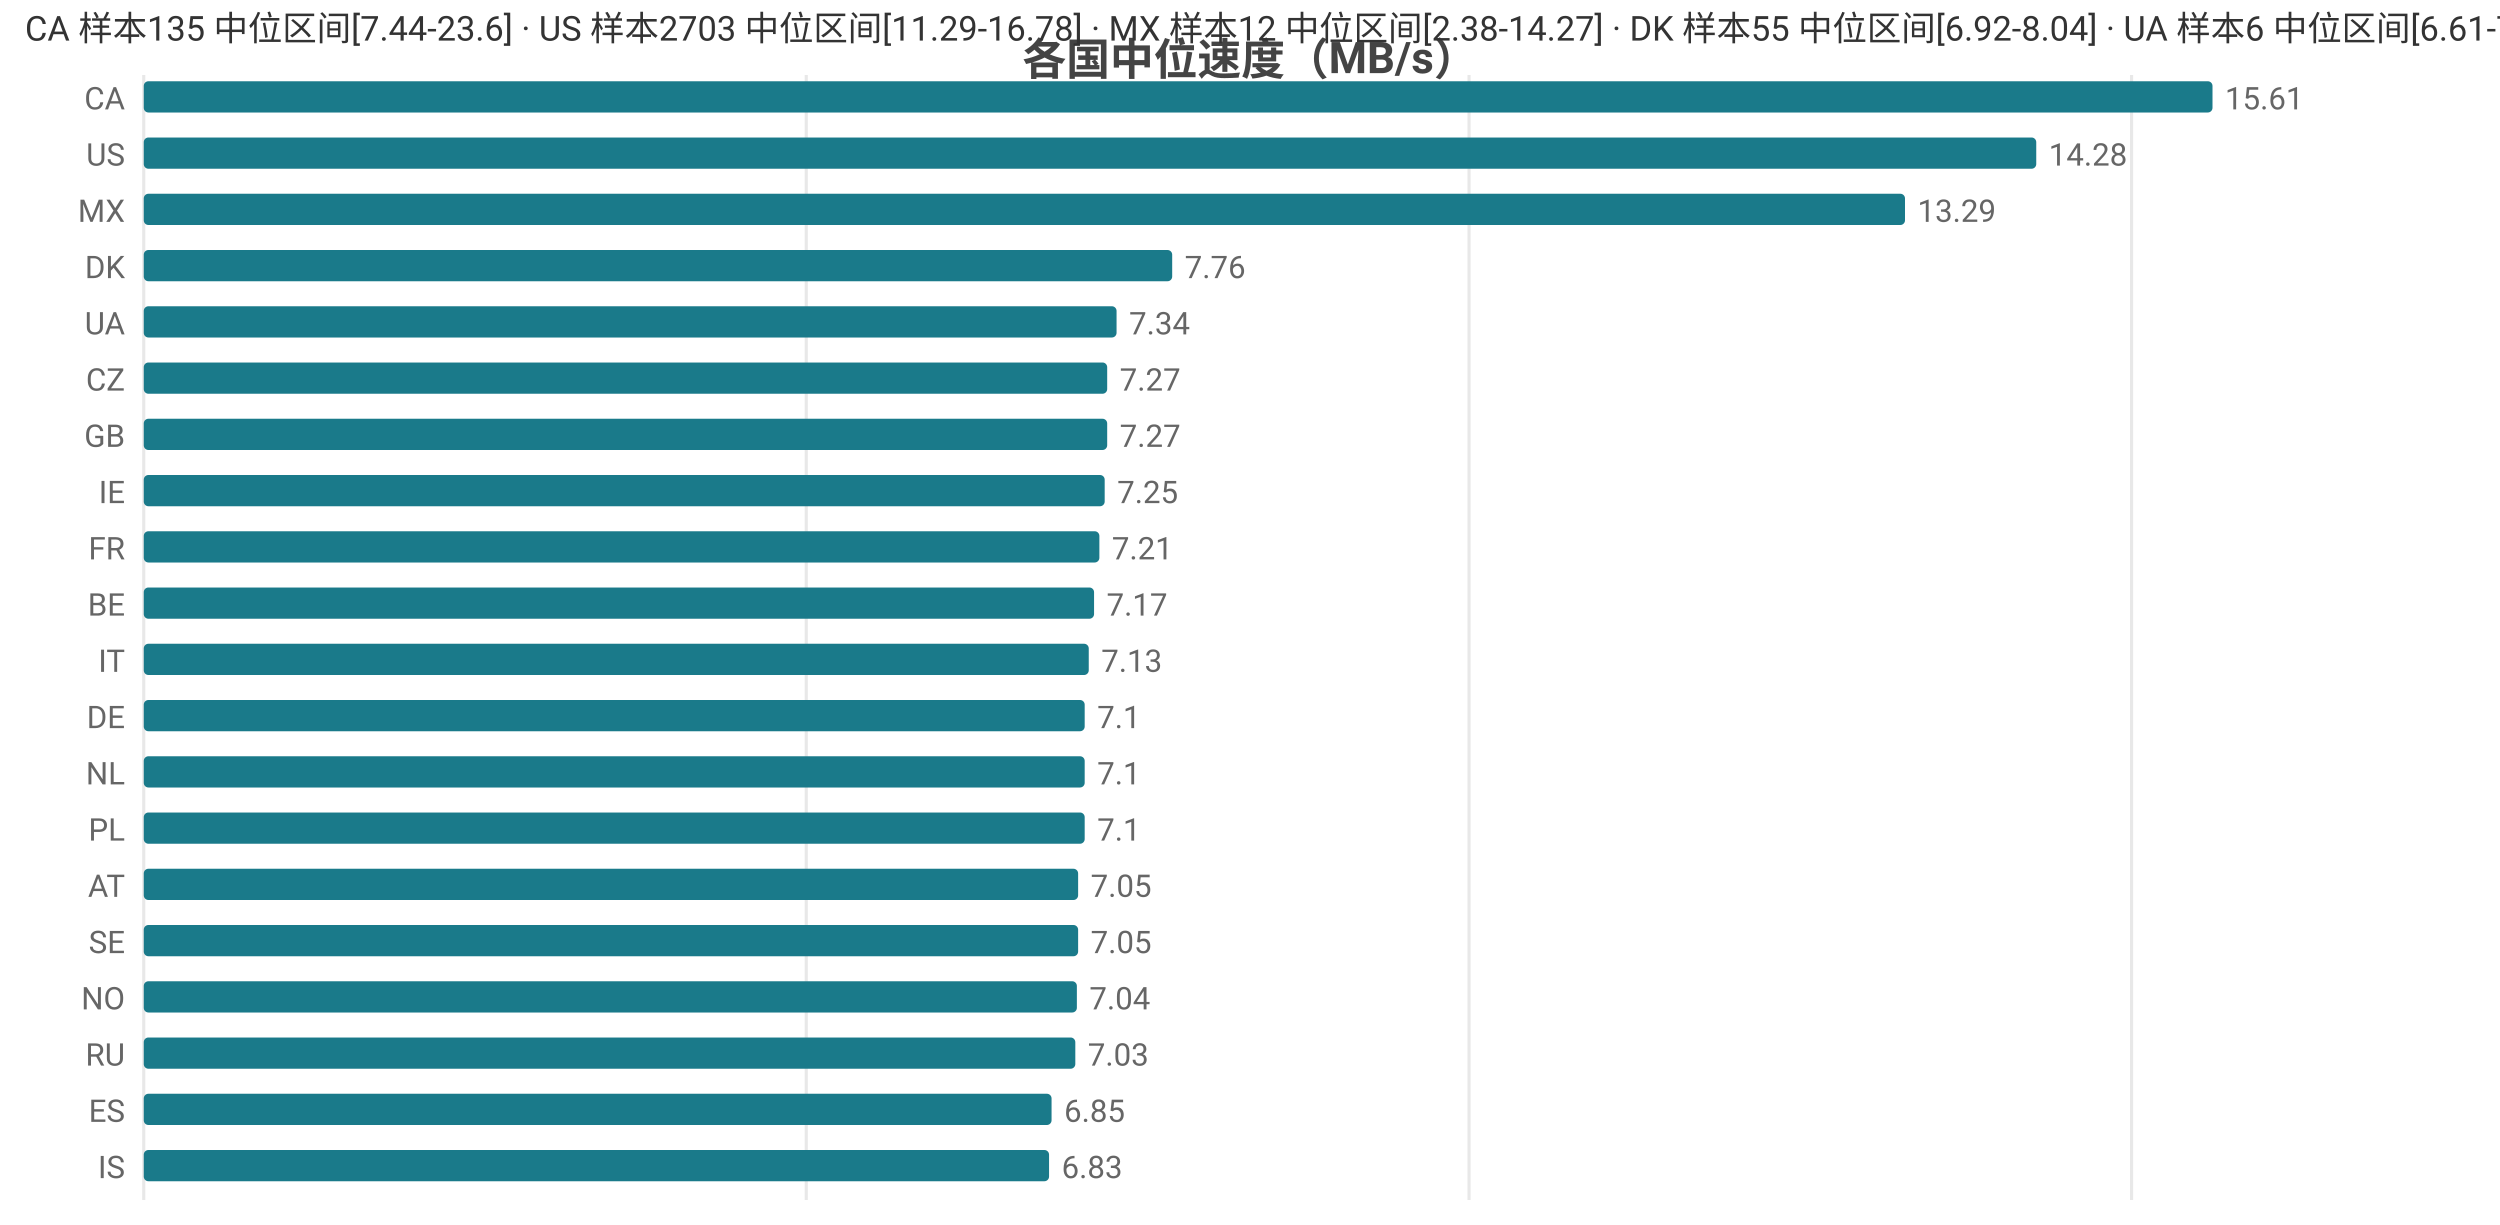
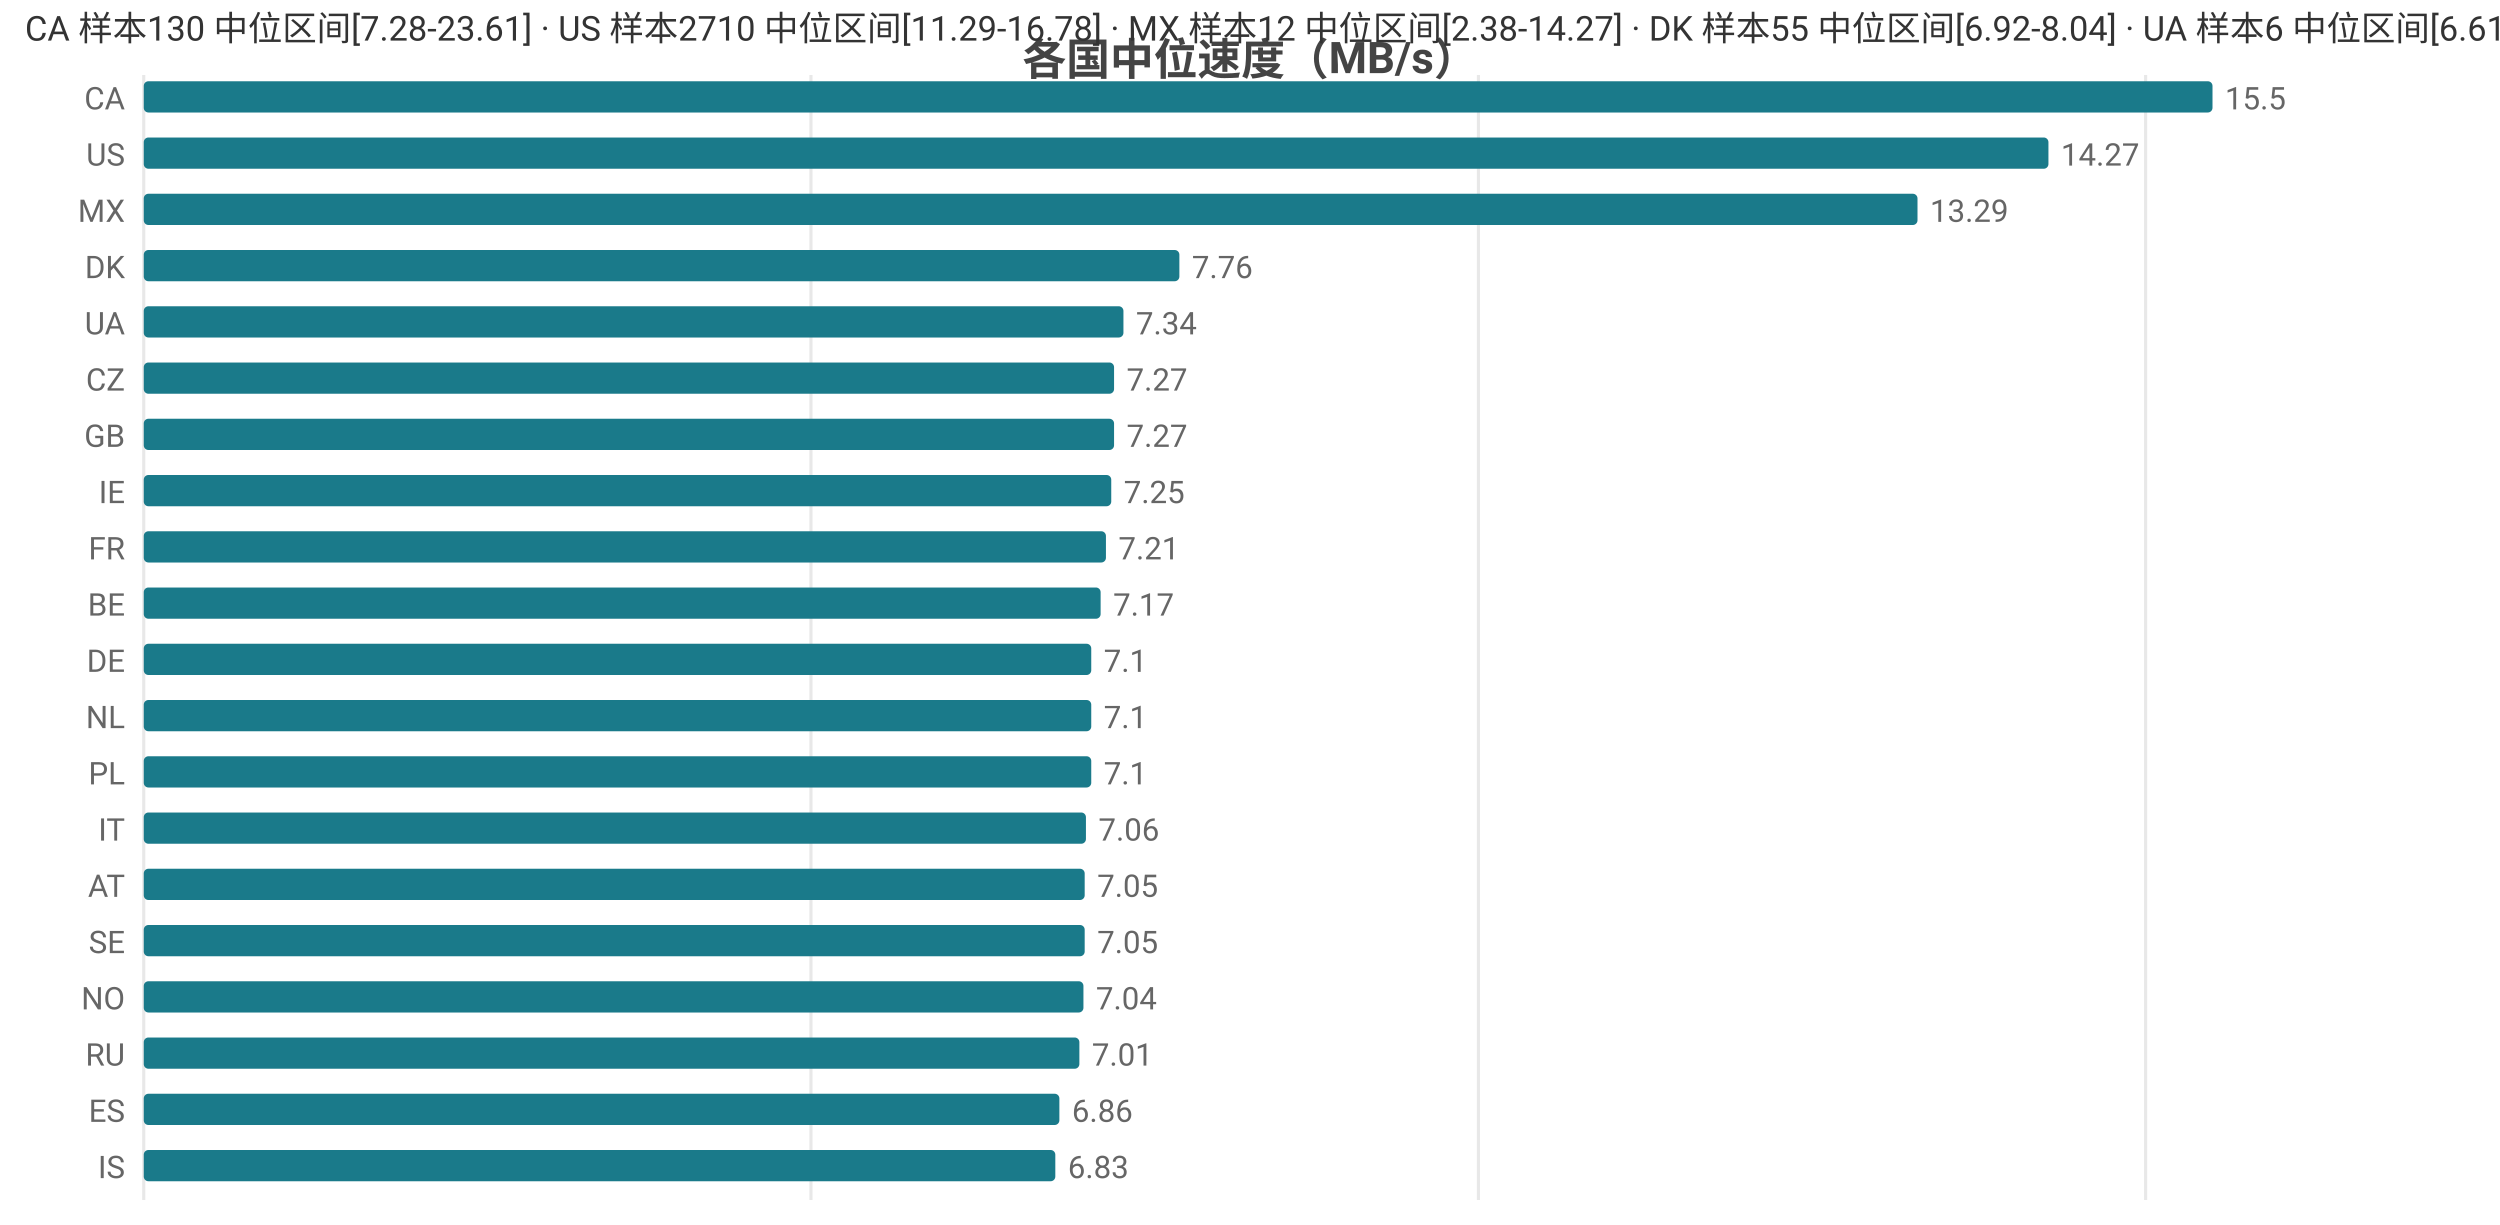
<svg xmlns="http://www.w3.org/2000/svg" width="800" height="392" viewBox="0 0 800 392">
  <rect width="800" height="392" fill="#ffffff" />
  <style>text{font-family:system-ui,-apple-system,'Segoe UI',Roboto,'PingFang SC','Microsoft YaHei','Noto Sans CJK SC',sans-serif}.g{stroke:#e8e8e8;stroke-width:1}.a{stroke:#999;stroke-width:1}.t{font-size:10px;fill:#666}.m{font-size:10px;text-anchor:middle;fill:#666}.e{font-size:10px;text-anchor:end;fill:#666}.l{font-size:11px;fill:#333}.tt{font-size:14px;font-weight:600;text-anchor:middle;fill:#444}.em{font-size:13px;text-anchor:middle;fill:#999}</style>
  <text class="tt" x="400.0" y="24">各国中位速度（MB/s）</text>
  <line class="g" x1="46" y1="24" x2="46" y2="384" />
-   <line class="g" x1="258.0" y1="24" x2="258.0" y2="384" />
-   <line class="g" x1="470.1" y1="24" x2="470.1" y2="384" />
-   <line class="g" x1="682.1" y1="24" x2="682.1" y2="384" />
+   <line class="g" x1="259.5" y1="24" x2="259.5" y2="384" />
+   <line class="g" x1="473.1" y1="24" x2="473.1" y2="384" />
+   <line class="g" x1="686.6" y1="24" x2="686.6" y2="384" />
  <text class="e" x="40" y="35">CA</text>
  <rect x="46" y="26" width="662" height="10" fill="#1a7a8a" rx="1.5" />
-   <text class="t" x="712" y="35">15.61</text>
+   <text class="t" x="712" y="35">15.5</text>
  <text class="e" x="40" y="53">US</text>
-   <rect x="46" y="44" width="605.6" height="10" fill="#1a7a8a" rx="1.5" />
-   <text class="t" x="655.6" y="53">14.28</text>
+   <rect x="46" y="44" width="609.5" height="10" fill="#1a7a8a" rx="1.5" />
+   <text class="t" x="659.5" y="53">14.27</text>
  <text class="e" x="40" y="71">MX</text>
-   <rect x="46" y="62" width="563.6" height="10" fill="#1a7a8a" rx="1.5" />
-   <text class="t" x="613.6" y="71">13.29</text>
+   <rect x="46" y="62" width="567.6" height="10" fill="#1a7a8a" rx="1.5" />
+   <text class="t" x="617.6" y="71">13.29</text>
  <text class="e" x="40" y="89">DK</text>
-   <rect x="46" y="80" width="329.1" height="10" fill="#1a7a8a" rx="1.5" />
-   <text class="t" x="379.1" y="89">7.76</text>
+   <rect x="46" y="80" width="331.4" height="10" fill="#1a7a8a" rx="1.5" />
+   <text class="t" x="381.4" y="89">7.76</text>
  <text class="e" x="40" y="107">UA</text>
-   <rect x="46" y="98" width="311.3" height="10" fill="#1a7a8a" rx="1.5" />
-   <text class="t" x="361.3" y="107">7.34</text>
+   <rect x="46" y="98" width="313.5" height="10" fill="#1a7a8a" rx="1.5" />
+   <text class="t" x="363.5" y="107">7.34</text>
  <text class="e" x="40" y="125">CZ</text>
-   <rect x="46" y="116" width="308.3" height="10" fill="#1a7a8a" rx="1.5" />
-   <text class="t" x="358.3" y="125">7.27</text>
+   <rect x="46" y="116" width="310.5" height="10" fill="#1a7a8a" rx="1.5" />
+   <text class="t" x="360.5" y="125">7.27</text>
  <text class="e" x="40" y="143">GB</text>
-   <rect x="46" y="134" width="308.3" height="10" fill="#1a7a8a" rx="1.5" />
-   <text class="t" x="358.3" y="143">7.27</text>
+   <rect x="46" y="134" width="310.5" height="10" fill="#1a7a8a" rx="1.5" />
+   <text class="t" x="360.5" y="143">7.27</text>
  <text class="e" x="40" y="161">IE</text>
-   <rect x="46" y="152" width="307.5" height="10" fill="#1a7a8a" rx="1.5" />
-   <text class="t" x="357.5" y="161">7.25</text>
+   <rect x="46" y="152" width="309.6" height="10" fill="#1a7a8a" rx="1.5" />
+   <text class="t" x="359.6" y="161">7.25</text>
  <text class="e" x="40" y="179">FR</text>
-   <rect x="46" y="170" width="305.8" height="10" fill="#1a7a8a" rx="1.5" />
-   <text class="t" x="355.8" y="179">7.21</text>
+   <rect x="46" y="170" width="307.9" height="10" fill="#1a7a8a" rx="1.5" />
+   <text class="t" x="357.9" y="179">7.21</text>
  <text class="e" x="40" y="197">BE</text>
-   <rect x="46" y="188" width="304.1" height="10" fill="#1a7a8a" rx="1.5" />
-   <text class="t" x="354.1" y="197">7.17</text>
-   <text class="e" x="40" y="215">IT</text>
-   <rect x="46" y="206" width="302.4" height="10" fill="#1a7a8a" rx="1.5" />
-   <text class="t" x="352.4" y="215">7.13</text>
-   <text class="e" x="40" y="233">DE</text>
-   <rect x="46" y="224" width="301.1" height="10" fill="#1a7a8a" rx="1.5" />
-   <text class="t" x="351.1" y="233">7.1</text>
-   <text class="e" x="40" y="251">NL</text>
-   <rect x="46" y="242" width="301.1" height="10" fill="#1a7a8a" rx="1.5" />
-   <text class="t" x="351.1" y="251">7.1</text>
-   <text class="e" x="40" y="269">PL</text>
-   <rect x="46" y="260" width="301.1" height="10" fill="#1a7a8a" rx="1.5" />
-   <text class="t" x="351.1" y="269">7.1</text>
+   <rect x="46" y="188" width="306.2" height="10" fill="#1a7a8a" rx="1.5" />
+   <text class="t" x="356.2" y="197">7.17</text>
+   <text class="e" x="40" y="215">DE</text>
+   <rect x="46" y="206" width="303.2" height="10" fill="#1a7a8a" rx="1.5" />
+   <text class="t" x="353.2" y="215">7.1</text>
+   <text class="e" x="40" y="233">NL</text>
+   <rect x="46" y="224" width="303.2" height="10" fill="#1a7a8a" rx="1.5" />
+   <text class="t" x="353.2" y="233">7.1</text>
+   <text class="e" x="40" y="251">PL</text>
+   <rect x="46" y="242" width="303.2" height="10" fill="#1a7a8a" rx="1.5" />
+   <text class="t" x="353.2" y="251">7.1</text>
+   <text class="e" x="40" y="269">IT</text>
+   <rect x="46" y="260" width="301.5" height="10" fill="#1a7a8a" rx="1.5" />
+   <text class="t" x="351.5" y="269">7.06</text>
  <text class="e" x="40" y="287">AT</text>
-   <rect x="46" y="278" width="299.0" height="10" fill="#1a7a8a" rx="1.5" />
-   <text class="t" x="349.0" y="287">7.05</text>
+   <rect x="46" y="278" width="301.1" height="10" fill="#1a7a8a" rx="1.5" />
+   <text class="t" x="351.1" y="287">7.05</text>
  <text class="e" x="40" y="305">SE</text>
-   <rect x="46" y="296" width="299.0" height="10" fill="#1a7a8a" rx="1.5" />
-   <text class="t" x="349.0" y="305">7.05</text>
+   <rect x="46" y="296" width="301.1" height="10" fill="#1a7a8a" rx="1.5" />
+   <text class="t" x="351.1" y="305">7.05</text>
  <text class="e" x="40" y="323">NO</text>
-   <rect x="46" y="314" width="298.6" height="10" fill="#1a7a8a" rx="1.5" />
-   <text class="t" x="348.6" y="323">7.04</text>
+   <rect x="46" y="314" width="300.7" height="10" fill="#1a7a8a" rx="1.5" />
+   <text class="t" x="350.7" y="323">7.04</text>
  <text class="e" x="40" y="341">RU</text>
-   <rect x="46" y="332" width="298.1" height="10" fill="#1a7a8a" rx="1.5" />
-   <text class="t" x="348.1" y="341">7.03</text>
+   <rect x="46" y="332" width="299.4" height="10" fill="#1a7a8a" rx="1.5" />
+   <text class="t" x="349.4" y="341">7.01</text>
  <text class="e" x="40" y="359">ES</text>
-   <rect x="46" y="350" width="290.5" height="10" fill="#1a7a8a" rx="1.5" />
-   <text class="t" x="340.5" y="359">6.85</text>
+   <rect x="46" y="350" width="293.0" height="10" fill="#1a7a8a" rx="1.5" />
+   <text class="t" x="343.0" y="359">6.86</text>
  <text class="e" x="40" y="377">IS</text>
-   <rect x="46" y="368" width="289.7" height="10" fill="#1a7a8a" rx="1.5" />
-   <text class="t" x="339.7" y="377">6.83</text>
-   <text class="l" x="8" y="13">CA 样本135 中位区间[7.44-23.6] · US 样本2703 中位区间[11.29-16.78] · MX 样本12 中位区间[2.38-14.27] · DK 样本55 中位区间[6.92-8.04] · UA 样本6 中位区间[6.61-7.66]</text>
+   <rect x="46" y="368" width="291.7" height="10" fill="#1a7a8a" rx="1.5" />
+   <text class="t" x="341.7" y="377">6.83</text>
+   <text class="l" x="8" y="13">CA 样本130 中位区间[7.28-23.61] · US 样本2710 中位区间[11.29-16.78] · MX 样本12 中位区间[2.38-14.27] · DK 样本55 中位区间[6.92-8.04] · UA 样本6 中位区间[6.61-7.66]</text>
</svg>
